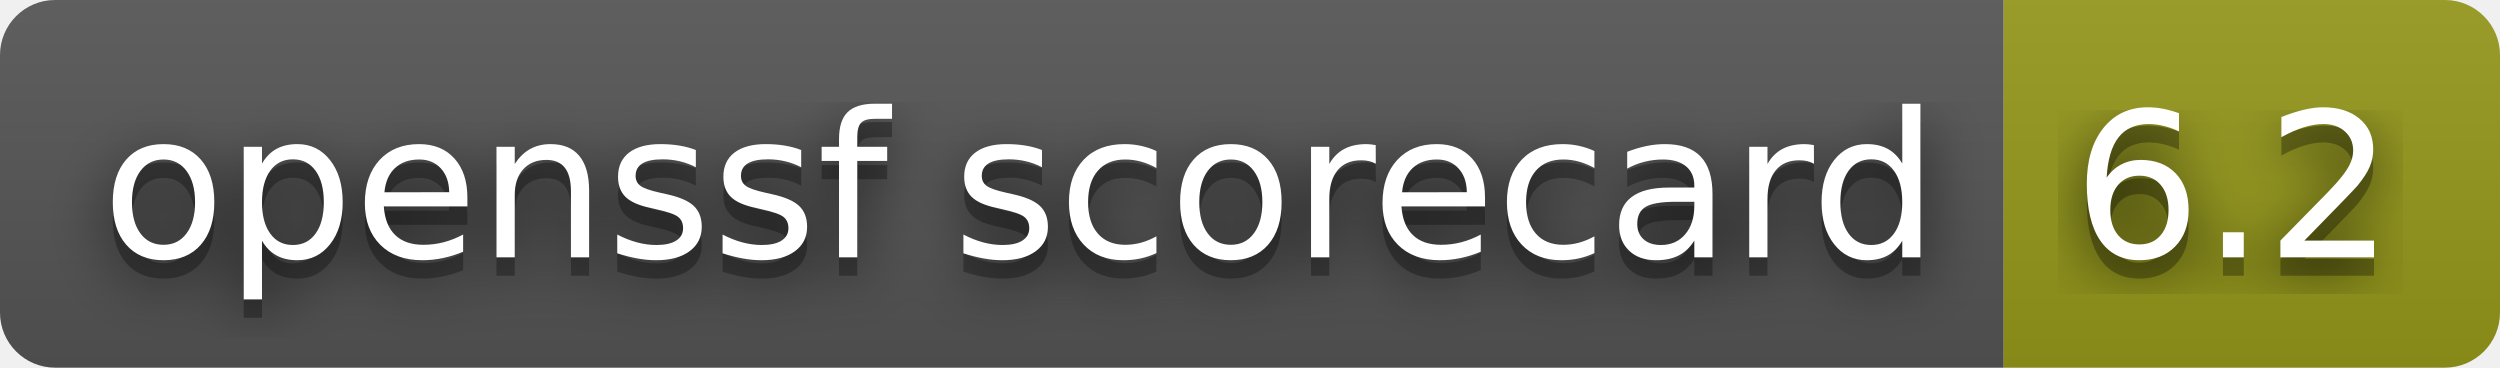
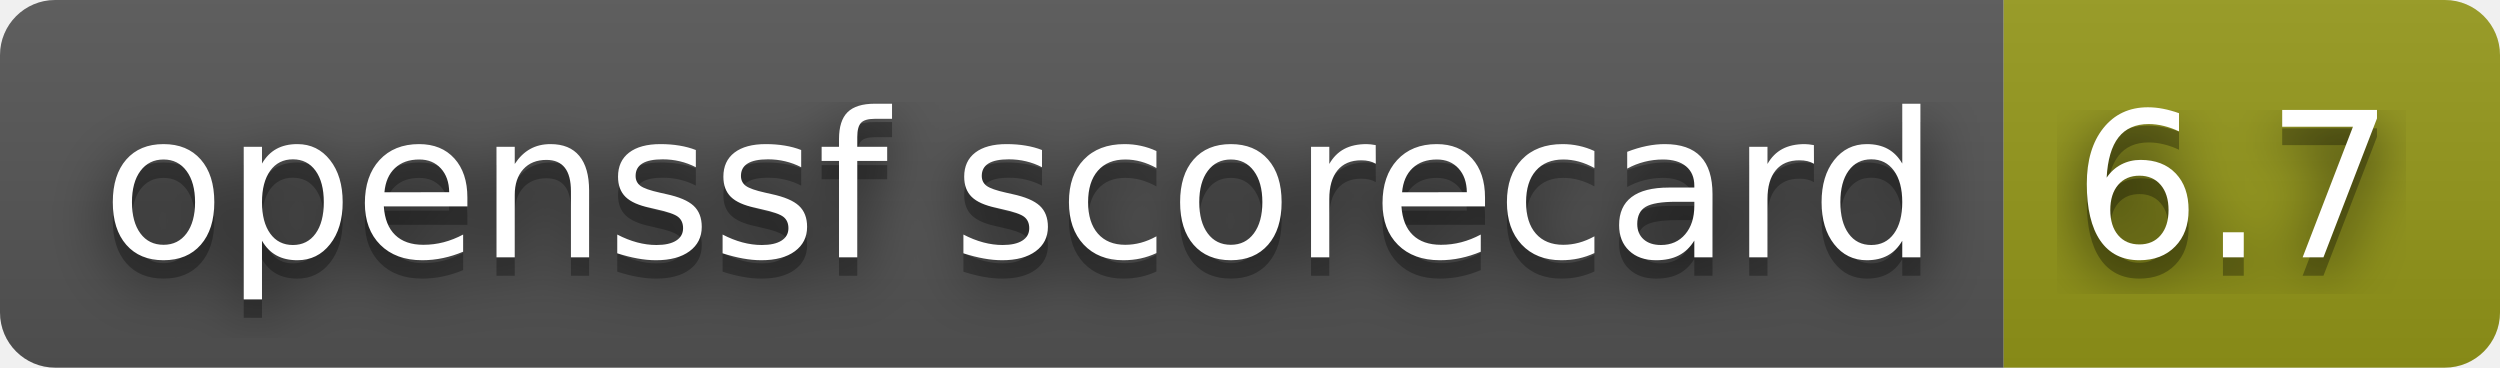
- <svg xmlns="http://www.w3.org/2000/svg" width="136" height="20" role="img" aria-label="openssf scorecard: 6.2">
+ <svg xmlns="http://www.w3.org/2000/svg" width="136" height="20" role="img" aria-label="openssf scorecard: 6.7">
  <filter id="blur">
    <feGaussianBlur stdDeviation="16" />
  </filter>
  <linearGradient id="s" x2="0" y2="100%">
    <stop offset="0" stop-color="#bbb" stop-opacity=".1" />
    <stop offset="1" stop-opacity=".1" />
  </linearGradient>
  <clipPath id="r">
    <rect width="136" height="20" rx="3" />
  </clipPath>
  <g clip-path="url(#r)">
    <rect width="109" height="20" fill="#555" />
    <rect x="109" width="27" height="20" fill="#95991a" />
    <rect width="136" height="20" fill="url(#s)" />
  </g>
  <g fill="#fff" text-anchor="middle" font-family="Verdana,Geneva,DejaVu Sans,sans-serif" text-rendering="geometricPrecision" font-size="110">
    <g transform="scale(.1)">
      <g aria-hidden="true" fill="#010101">
        <text x="555" y="150" fill-opacity=".8" filter="url(#blur)" textLength="990">openssf scorecard</text>
        <text x="555" y="150" fill-opacity=".3" textLength="990">openssf scorecard</text>
      </g>
      <text x="555" y="140" textLength="990">openssf scorecard</text>
    </g>
    <g transform="scale(.1)">
      <g aria-hidden="true" fill="#010101">
-         <text x="1215" y="150" fill-opacity=".8" filter="url(#blur)" textLength="170">6.2</text>
-         <text x="1215" y="150" fill-opacity=".3" textLength="170">6.2</text>
+         <text x="1215" y="150" fill-opacity=".8" filter="url(#blur)" textLength="170">6.7</text>
+         <text x="1215" y="150" fill-opacity=".3" textLength="170">6.7</text>
      </g>
-       <text x="1215" y="140" textLength="170">6.2</text>
+       <text x="1215" y="140" textLength="170">6.7</text>
    </g>
  </g>
</svg>
